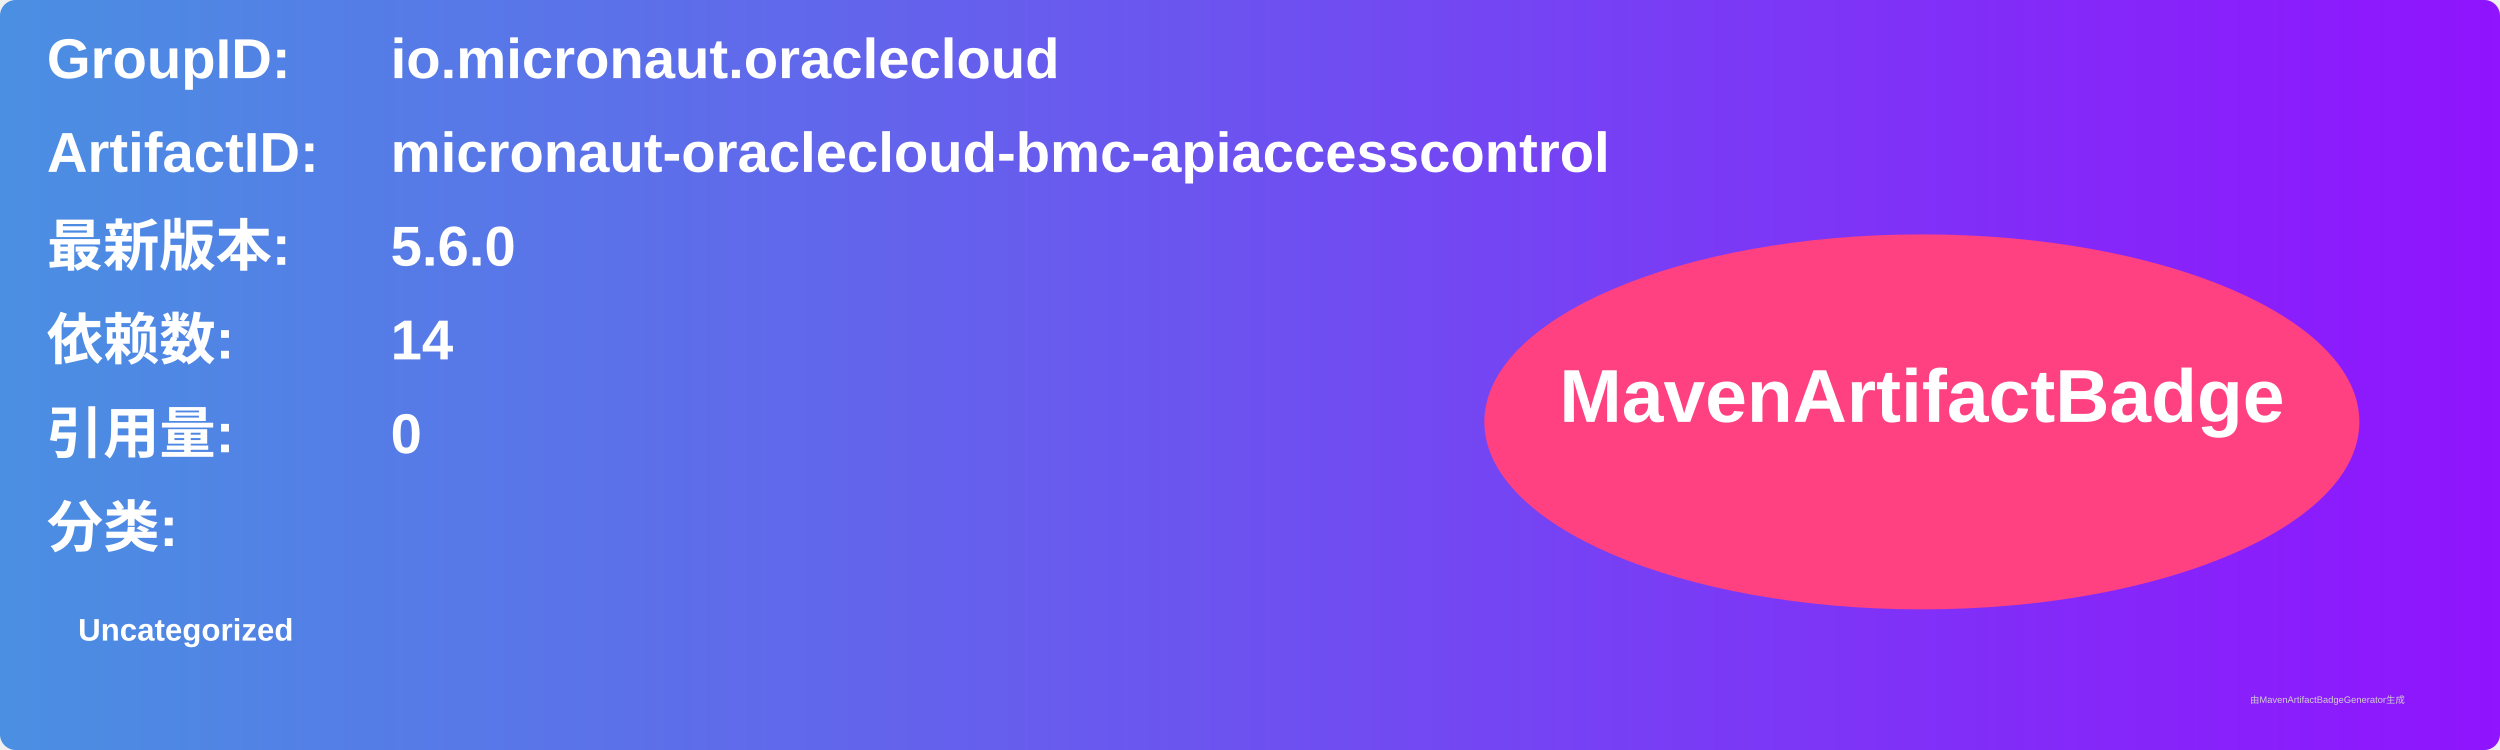
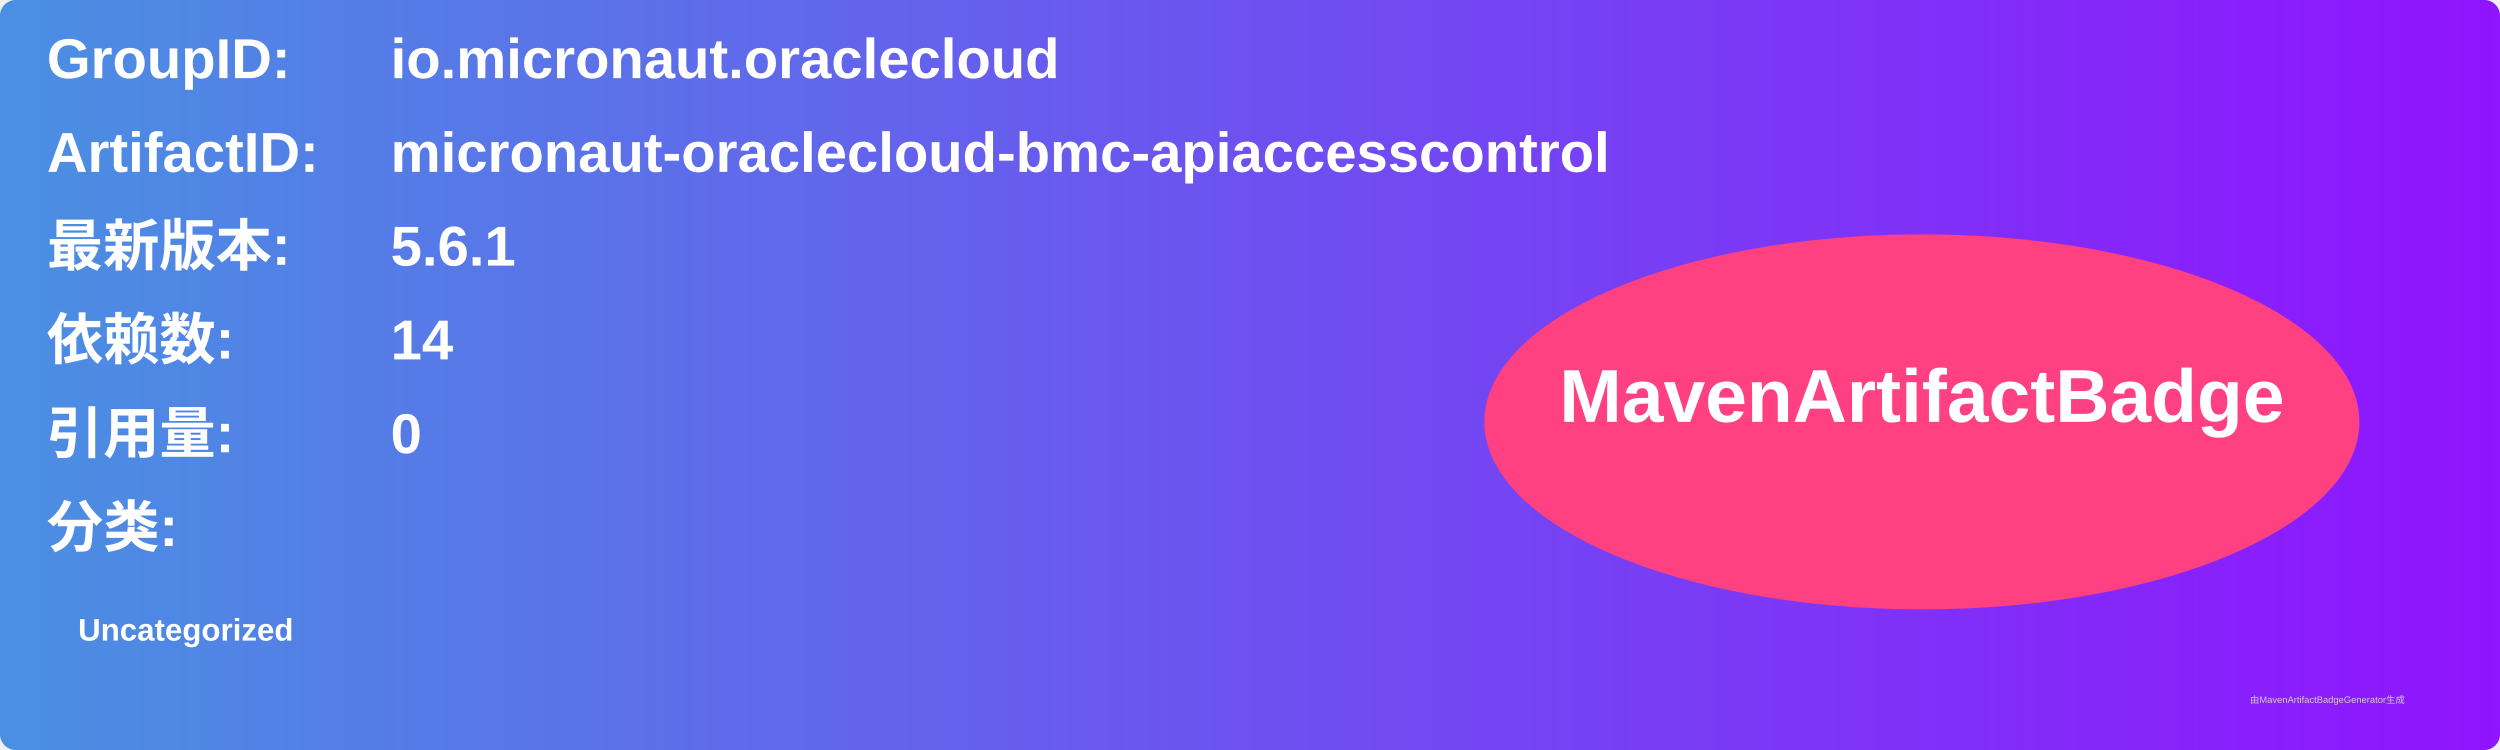
<svg xmlns="http://www.w3.org/2000/svg" width="800" height="240" viewBox="0 0 800 240">
  <linearGradient id="grad" x1="0%" y1="0%" x2="100%" y2="0%">
    <stop offset="0%" stop-color="#4a90e2" />
    <stop offset="100%" stop-color="#9013fe" />
  </linearGradient>
  <rect width="100%" height="100%" rx="5" ry="5" fill="url(#grad)" />
  <g transform="translate(15, 15)">
    <text x="0" y="10" font-family="Arial" font-size="18" fill="white" font-weight="bold" width="260">GroupID:</text>
    <text x="110" y="10" font-family="Arial" font-size="18" fill="white" font-weight="bold" width="460">io.micronaut.oraclecloud</text>
    <text x="0" y="40" font-family="Arial" font-size="18" fill="white" font-weight="bold" width="260">ArtifactID:</text>
    <text x="110" y="40" font-family="Arial" font-size="18" fill="white" font-weight="bold" width="460">micronaut-oraclecloud-bmc-apiaccesscontrol</text>
    <text x="0" y="70" font-family="Arial" font-size="18" fill="white" font-weight="bold">最新版本:</text>
    <text x="110" y="70" font-family="Arial" font-size="18" fill="white" font-weight="bold">
-       <tspan font-weight="bold">5.6.0</tspan>
+       <tspan font-weight="bold">5.6.1</tspan>
    </text>
    <text x="0" y="100" font-family="Arial" font-size="18" fill="white" font-weight="bold">依赖数: </text>
    <text x="110" y="100" font-family="Arial" font-size="18" fill="white">
      <tspan font-weight="bold">14</tspan>
    </text>
    <text x="0" y="130" font-family="Arial" font-size="18" fill="white" font-weight="bold">引用量: </text>
    <text x="110" y="130" font-family="Arial" font-size="18" fill="white">
      <tspan font-weight="bold">0</tspan>
    </text>
    <text x="0" y="160" font-family="Arial" font-size="18" fill="white" font-weight="bold">分类:</text>
    <text x="10" y="190" font-family="Arial" font-size="10" fill="white">
      <tspan font-weight="bold">Uncategorized</tspan>
    </text>
    <ellipse cx="600" cy="120" rx="140" ry="60" fill="#ff4081" />
    <text x="600" y="120" text-anchor="middle" font-family="Arial" font-size="24" fill="white" font-weight="bold">MavenArtifactBadge</text>
  </g>
  <text x="720" y="225" font-family="Arial" font-size="3" fill="#d0d0d0">由MavenArtifactBadgeGenerator生成</text>
</svg>
